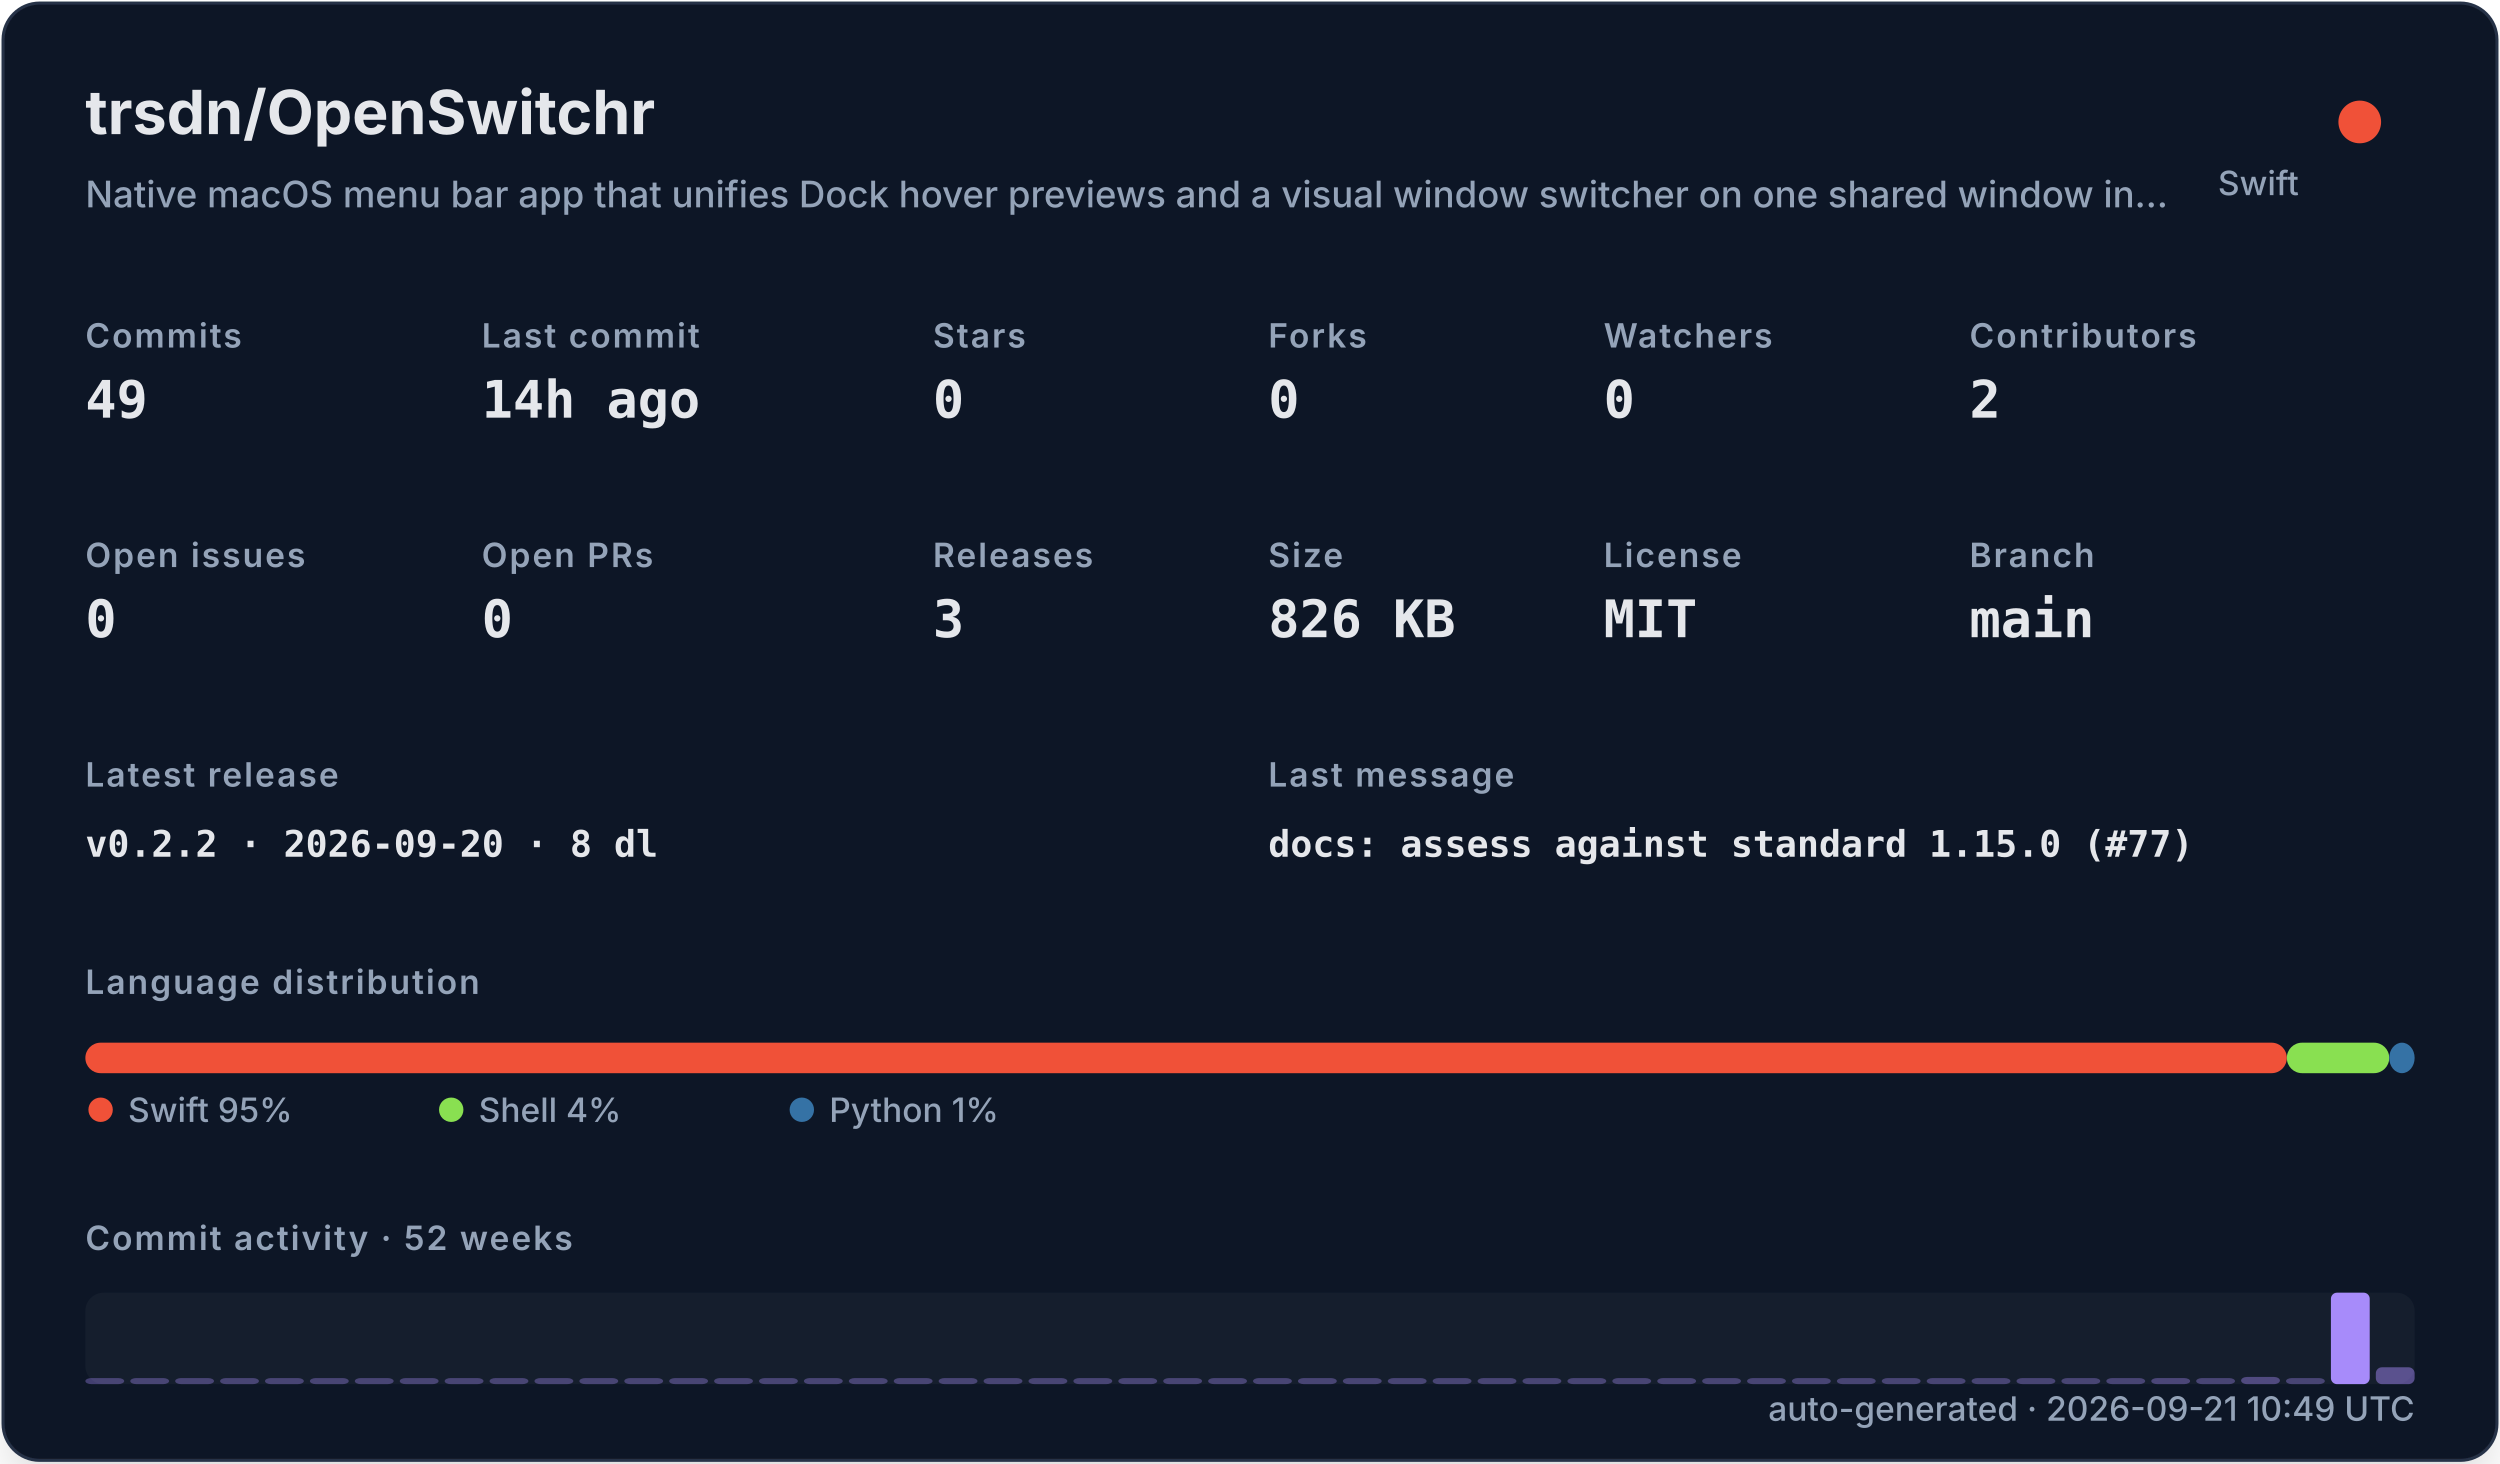
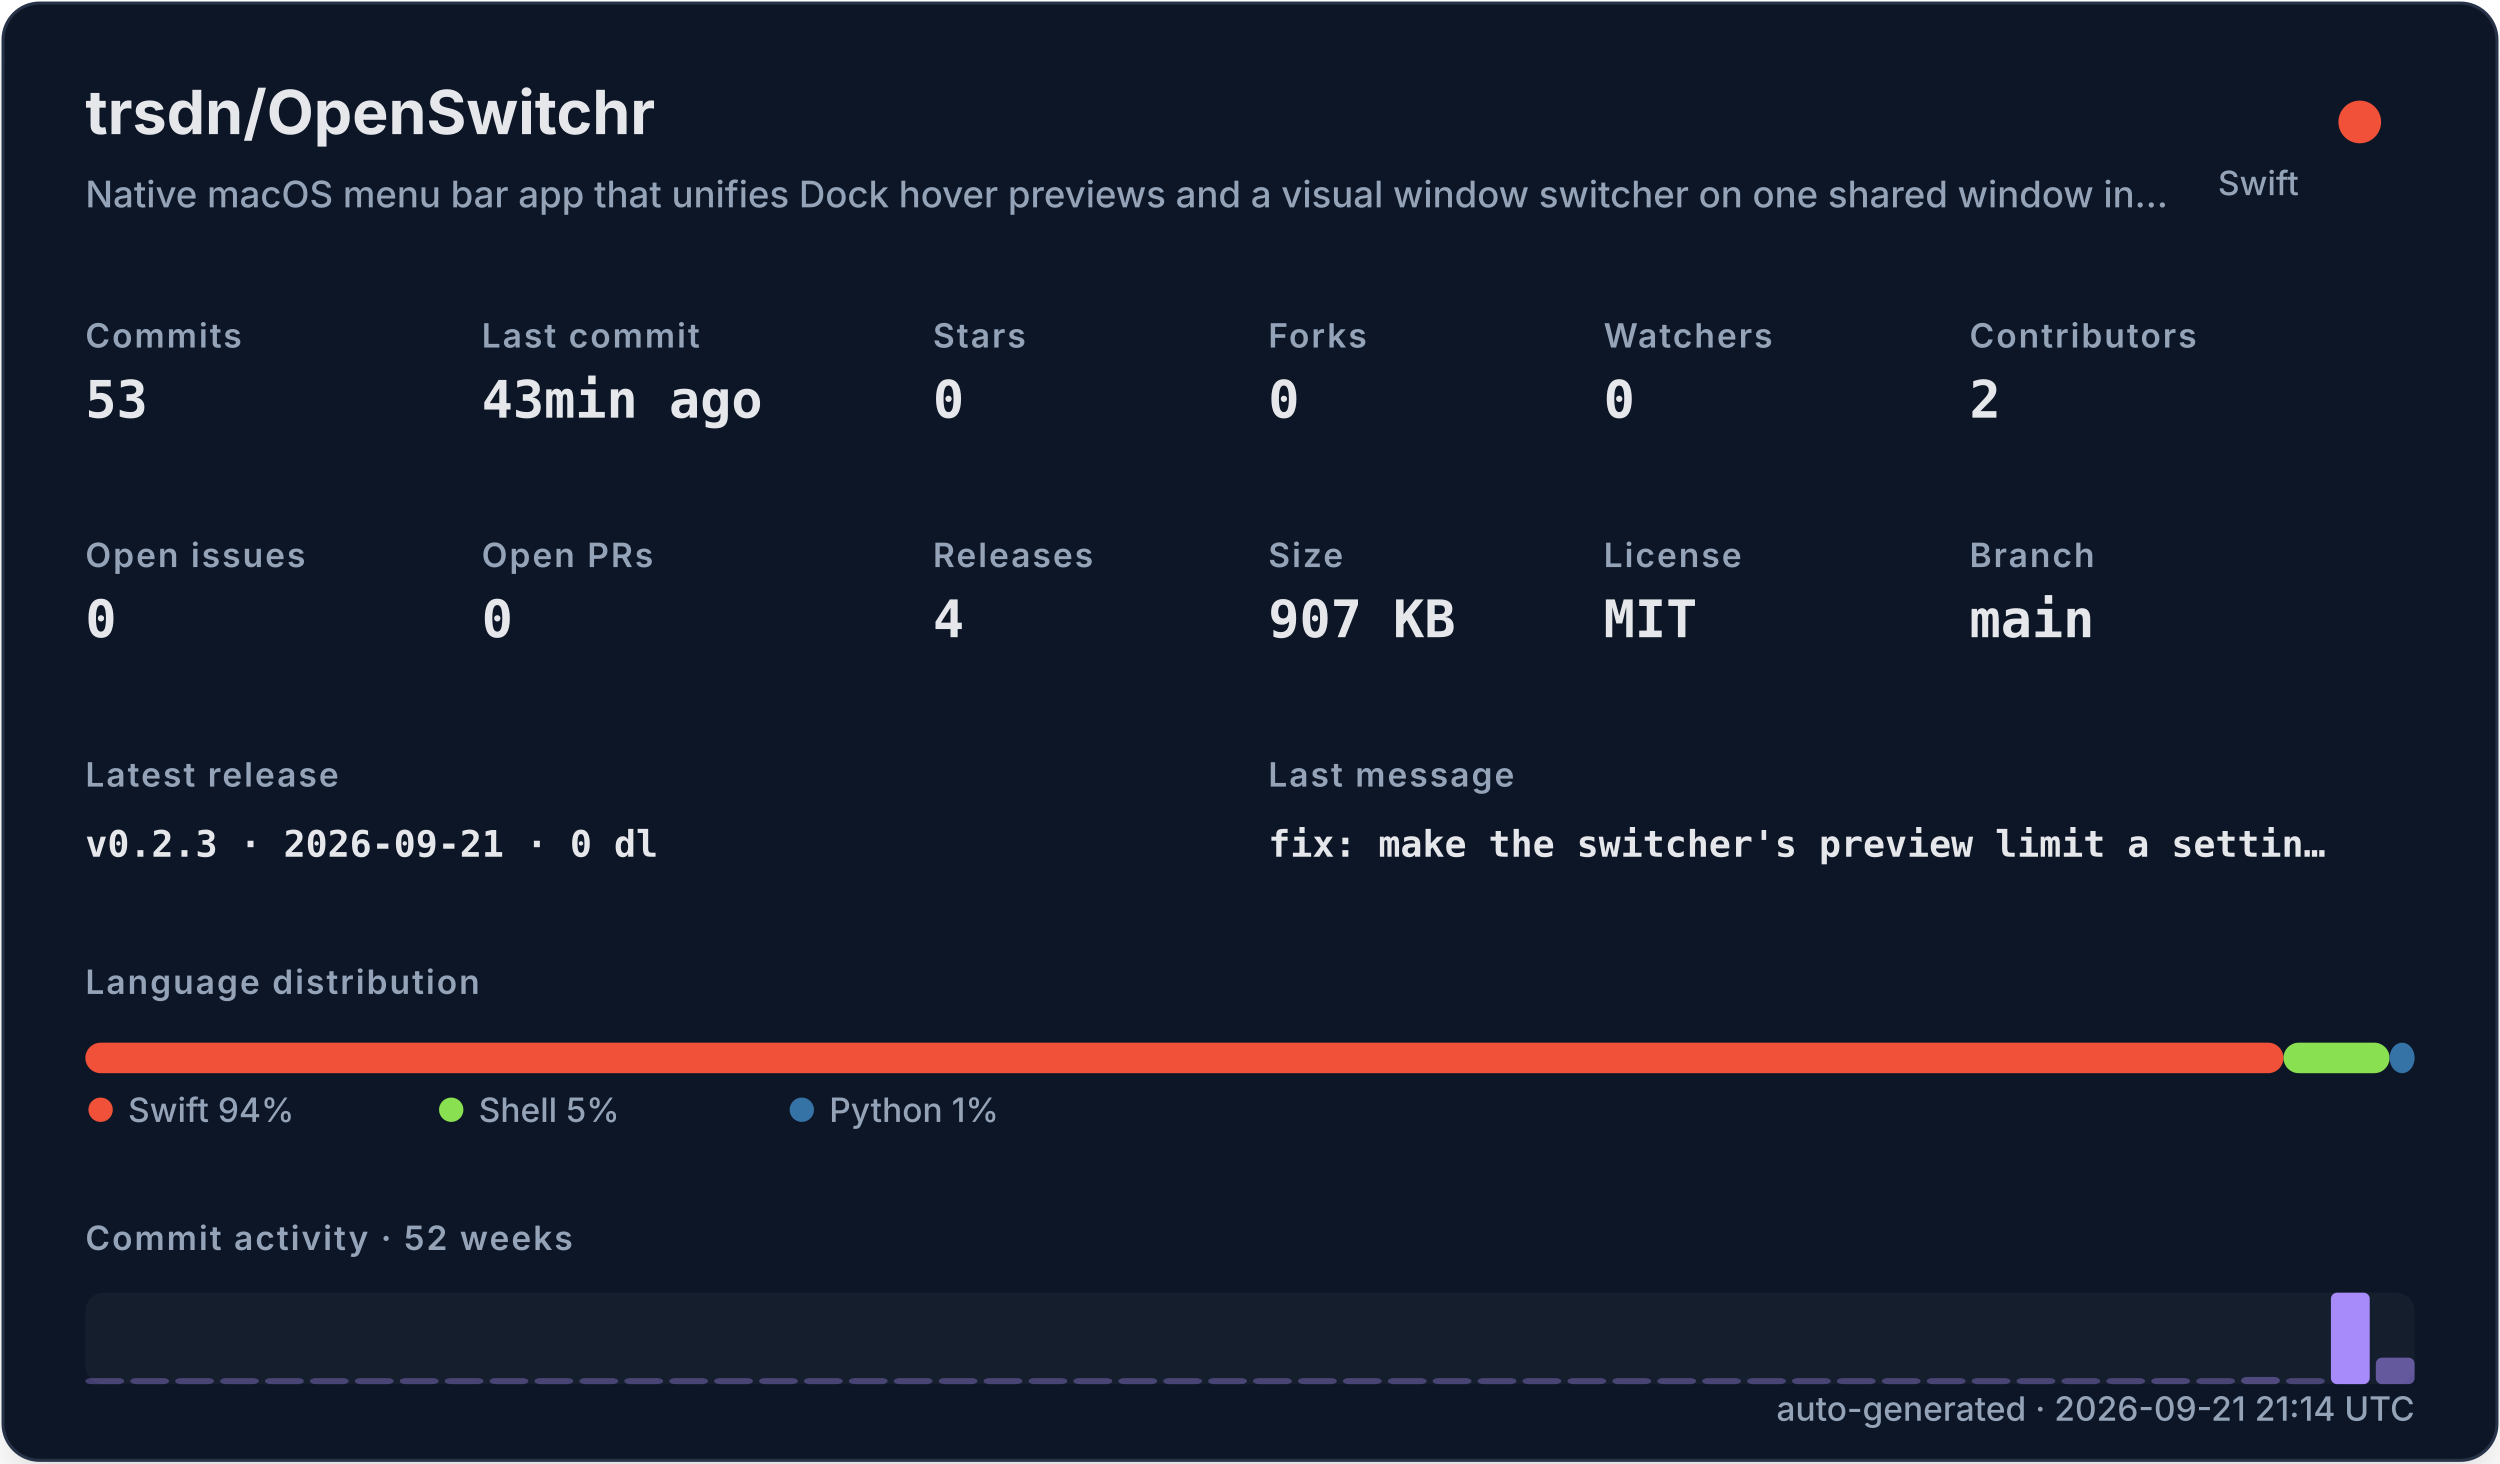
<svg xmlns="http://www.w3.org/2000/svg" width="820" height="480" viewBox="0 0 820 480" role="img">
  <defs>
    <filter id="shadow" x="-10%" y="-10%" width="120%" height="120%">
      <feDropShadow dx="0" dy="8" stdDeviation="10" flood-color="#000000" flood-opacity="0.16" />
    </filter>
    <style>
    .title { font: 700 20px -apple-system,BlinkMacSystemFont,"Segoe UI",sans-serif; fill: #e5e7eb; }
    .subtitle { font: 500 12px -apple-system,BlinkMacSystemFont,"Segoe UI",sans-serif; fill: #94a3b8; }
    .label { font: 600 11px -apple-system,BlinkMacSystemFont,"Segoe UI",sans-serif; fill: #94a3b8; text-transform: uppercase; letter-spacing: .06em; }
    .value { font: 700 17px ui-monospace,SFMono-Regular,Menlo,monospace; fill: #e5e7eb; }
    .small { font: 500 11px -apple-system,BlinkMacSystemFont,"Segoe UI",sans-serif; fill: #94a3b8; }
    .tiny { font: 500 10px -apple-system,BlinkMacSystemFont,"Segoe UI",sans-serif; fill: #94a3b8; }
    .mono { font: 650 12px ui-monospace,SFMono-Regular,Menlo,monospace; fill: #e5e7eb; }
  </style>
  </defs>
  <rect x="1" y="1" width="818" height="478" rx="12" fill="#111827" stroke="#263247" filter="url(#shadow)" />
  <text x="28" y="44" class="title">trsdn/OpenSwitchr</text>
  <text x="28" y="68" class="subtitle">Native macOS menu bar app that unifies Dock hover previews and a visual window switcher on one shared window in…</text>
  <circle cx="774" cy="40" r="7" fill="#F05138" />
  <text x="754" y="64" text-anchor="end" class="small">Swift</text>
  <text x="28" y="114" class="label">Commits</text>
-   <text x="28" y="137" class="value">49</text>
+   <text x="28" y="137" class="value">53</text>
  <text x="158" y="114" class="label">Last commit</text>
-   <text x="158" y="137" class="value">14h ago</text>
+   <text x="158" y="137" class="value">43min ago</text>
  <text x="306" y="114" class="label">Stars</text>
  <text x="306" y="137" class="value">0</text>
  <text x="416" y="114" class="label">Forks</text>
  <text x="416" y="137" class="value">0</text>
  <text x="526" y="114" class="label">Watchers</text>
  <text x="526" y="137" class="value">0</text>
  <text x="646" y="114" class="label">Contributors</text>
  <text x="646" y="137" class="value">2</text>
  <text x="28" y="186" class="label">Open issues</text>
  <text x="28" y="209" class="value">0</text>
  <text x="158" y="186" class="label">Open PRs</text>
  <text x="158" y="209" class="value">0</text>
  <text x="306" y="186" class="label">Releases</text>
-   <text x="306" y="209" class="value">3</text>
+   <text x="306" y="209" class="value">4</text>
  <text x="416" y="186" class="label">Size</text>
-   <text x="416" y="209" class="value">826 KB</text>
+   <text x="416" y="209" class="value">907 KB</text>
  <text x="526" y="186" class="label">License</text>
  <text x="526" y="209" class="value">MIT</text>
  <text x="646" y="186" class="label">Branch</text>
  <text x="646" y="209" class="value">main</text>
  <text x="28" y="258" class="label">Latest release</text>
-   <text x="28" y="281" class="mono">v0.2.2 · 2026-09-20 · 8 dl</text>
+   <text x="28" y="281" class="mono">v0.2.3 · 2026-09-21 · 0 dl</text>
  <text x="416" y="258" class="label">Last message</text>
-   <text x="416" y="281" class="mono">docs: assess against standard 1.15.0 (#77)</text>
+   <text x="416" y="281" class="mono">fix: make the switcher's preview limit a settin…</text>
  <text x="28" y="326" class="label">Language distribution</text>
-   <rect x="28.00" y="342" width="722.08" height="10" rx="5" fill="#F05138" />
-   <rect x="750.08" y="342" width="33.59" height="10" rx="5" fill="#89e051" />
-   <rect x="783.67" y="342" width="8.33" height="10" rx="5" fill="#3572A5" />
+   <rect x="28.00" y="342" width="720.98" height="10" rx="5" fill="#F05138" />
+   <rect x="748.98" y="342" width="34.80" height="10" rx="5" fill="#89e051" />
+   <rect x="783.78" y="342" width="8.22" height="10" rx="5" fill="#3572A5" />
  <circle cx="33" cy="364" r="4" fill="#F05138" />
-   <text x="42" y="368" class="small">Swift 95%</text>
+   <text x="42" y="368" class="small">Swift 94%</text>
  <circle cx="148" cy="364" r="4" fill="#89e051" />
-   <text x="157" y="368" class="small">Shell 4%</text>
+   <text x="157" y="368" class="small">Shell 5%</text>
  <circle cx="263" cy="364" r="4" fill="#3572A5" />
  <text x="272" y="368" class="small">Python 1%</text>
  <text x="28" y="410" class="label">Commit activity · 52 weeks</text>
  <rect x="28" y="424" width="764" height="30" rx="6" fill="#1f2937" opacity=".42" />
  <rect x="28.00" y="452.00" width="12.73" height="2.00" rx="2" fill="#a78bfa" opacity="0.35" />
  <rect x="42.73" y="452.00" width="12.73" height="2.00" rx="2" fill="#a78bfa" opacity="0.35" />
  <rect x="57.46" y="452.00" width="12.73" height="2.00" rx="2" fill="#a78bfa" opacity="0.35" />
  <rect x="72.19" y="452.00" width="12.73" height="2.00" rx="2" fill="#a78bfa" opacity="0.35" />
  <rect x="86.92" y="452.00" width="12.73" height="2.00" rx="2" fill="#a78bfa" opacity="0.35" />
  <rect x="101.65" y="452.00" width="12.73" height="2.00" rx="2" fill="#a78bfa" opacity="0.35" />
  <rect x="116.38" y="452.00" width="12.73" height="2.00" rx="2" fill="#a78bfa" opacity="0.35" />
  <rect x="131.12" y="452.00" width="12.73" height="2.00" rx="2" fill="#a78bfa" opacity="0.35" />
  <rect x="145.85" y="452.00" width="12.73" height="2.00" rx="2" fill="#a78bfa" opacity="0.35" />
  <rect x="160.58" y="452.00" width="12.73" height="2.00" rx="2" fill="#a78bfa" opacity="0.35" />
  <rect x="175.31" y="452.00" width="12.73" height="2.00" rx="2" fill="#a78bfa" opacity="0.35" />
  <rect x="190.04" y="452.00" width="12.73" height="2.00" rx="2" fill="#a78bfa" opacity="0.35" />
  <rect x="204.77" y="452.00" width="12.73" height="2.00" rx="2" fill="#a78bfa" opacity="0.35" />
  <rect x="219.50" y="452.00" width="12.73" height="2.00" rx="2" fill="#a78bfa" opacity="0.35" />
  <rect x="234.23" y="452.00" width="12.73" height="2.00" rx="2" fill="#a78bfa" opacity="0.35" />
  <rect x="248.96" y="452.00" width="12.73" height="2.00" rx="2" fill="#a78bfa" opacity="0.35" />
  <rect x="263.69" y="452.00" width="12.73" height="2.00" rx="2" fill="#a78bfa" opacity="0.35" />
  <rect x="278.42" y="452.00" width="12.73" height="2.00" rx="2" fill="#a78bfa" opacity="0.35" />
  <rect x="293.15" y="452.00" width="12.73" height="2.00" rx="2" fill="#a78bfa" opacity="0.35" />
  <rect x="307.88" y="452.00" width="12.73" height="2.00" rx="2" fill="#a78bfa" opacity="0.35" />
  <rect x="322.62" y="452.00" width="12.73" height="2.00" rx="2" fill="#a78bfa" opacity="0.35" />
  <rect x="337.35" y="452.00" width="12.73" height="2.00" rx="2" fill="#a78bfa" opacity="0.35" />
  <rect x="352.08" y="452.00" width="12.73" height="2.00" rx="2" fill="#a78bfa" opacity="0.35" />
  <rect x="366.81" y="452.00" width="12.73" height="2.00" rx="2" fill="#a78bfa" opacity="0.35" />
  <rect x="381.54" y="452.00" width="12.73" height="2.00" rx="2" fill="#a78bfa" opacity="0.35" />
  <rect x="396.27" y="452.00" width="12.73" height="2.00" rx="2" fill="#a78bfa" opacity="0.35" />
  <rect x="411.00" y="452.00" width="12.73" height="2.00" rx="2" fill="#a78bfa" opacity="0.35" />
  <rect x="425.73" y="452.00" width="12.73" height="2.00" rx="2" fill="#a78bfa" opacity="0.35" />
  <rect x="440.46" y="452.00" width="12.73" height="2.00" rx="2" fill="#a78bfa" opacity="0.35" />
  <rect x="455.19" y="452.00" width="12.73" height="2.00" rx="2" fill="#a78bfa" opacity="0.35" />
  <rect x="469.92" y="452.00" width="12.73" height="2.00" rx="2" fill="#a78bfa" opacity="0.35" />
  <rect x="484.65" y="452.00" width="12.73" height="2.00" rx="2" fill="#a78bfa" opacity="0.35" />
  <rect x="499.38" y="452.00" width="12.73" height="2.00" rx="2" fill="#a78bfa" opacity="0.35" />
  <rect x="514.12" y="452.00" width="12.73" height="2.00" rx="2" fill="#a78bfa" opacity="0.35" />
  <rect x="528.85" y="452.00" width="12.73" height="2.00" rx="2" fill="#a78bfa" opacity="0.35" />
  <rect x="543.58" y="452.00" width="12.73" height="2.00" rx="2" fill="#a78bfa" opacity="0.35" />
  <rect x="558.31" y="452.00" width="12.73" height="2.00" rx="2" fill="#a78bfa" opacity="0.35" />
  <rect x="573.04" y="452.00" width="12.73" height="2.00" rx="2" fill="#a78bfa" opacity="0.35" />
  <rect x="587.77" y="452.00" width="12.73" height="2.00" rx="2" fill="#a78bfa" opacity="0.35" />
  <rect x="602.50" y="452.00" width="12.73" height="2.00" rx="2" fill="#a78bfa" opacity="0.35" />
  <rect x="617.23" y="452.00" width="12.73" height="2.00" rx="2" fill="#a78bfa" opacity="0.35" />
  <rect x="631.96" y="452.00" width="12.73" height="2.00" rx="2" fill="#a78bfa" opacity="0.35" />
  <rect x="646.69" y="452.00" width="12.73" height="2.00" rx="2" fill="#a78bfa" opacity="0.35" />
  <rect x="661.42" y="452.00" width="12.73" height="2.00" rx="2" fill="#a78bfa" opacity="0.35" />
  <rect x="676.15" y="452.00" width="12.73" height="2.00" rx="2" fill="#a78bfa" opacity="0.35" />
  <rect x="690.88" y="452.00" width="12.73" height="2.00" rx="2" fill="#a78bfa" opacity="0.35" />
  <rect x="705.62" y="452.00" width="12.73" height="2.00" rx="2" fill="#a78bfa" opacity="0.37" />
  <rect x="720.35" y="452.00" width="12.73" height="2.00" rx="2" fill="#a78bfa" opacity="0.35" />
  <rect x="735.08" y="451.63" width="12.73" height="2.37" rx="2" fill="#a78bfa" opacity="0.40" />
  <rect x="749.81" y="452.00" width="12.73" height="2.00" rx="2" fill="#a78bfa" opacity="0.35" />
  <rect x="764.54" y="424.00" width="12.73" height="30.00" rx="2" fill="#a78bfa" opacity="1.00" />
-   <rect x="779.27" y="448.47" width="12.73" height="5.53" rx="2" fill="#a78bfa" opacity="0.47" />
-   <text x="792" y="466" text-anchor="end" class="small">auto-generated · 2026-09-21 10:49 UTC</text>
+   <rect x="779.27" y="445.32" width="12.73" height="8.68" rx="2" fill="#a78bfa" opacity="0.54" />
+   <text x="792" y="466" text-anchor="end" class="small">auto-generated · 2026-09-21 21:14 UTC</text>
</svg>
